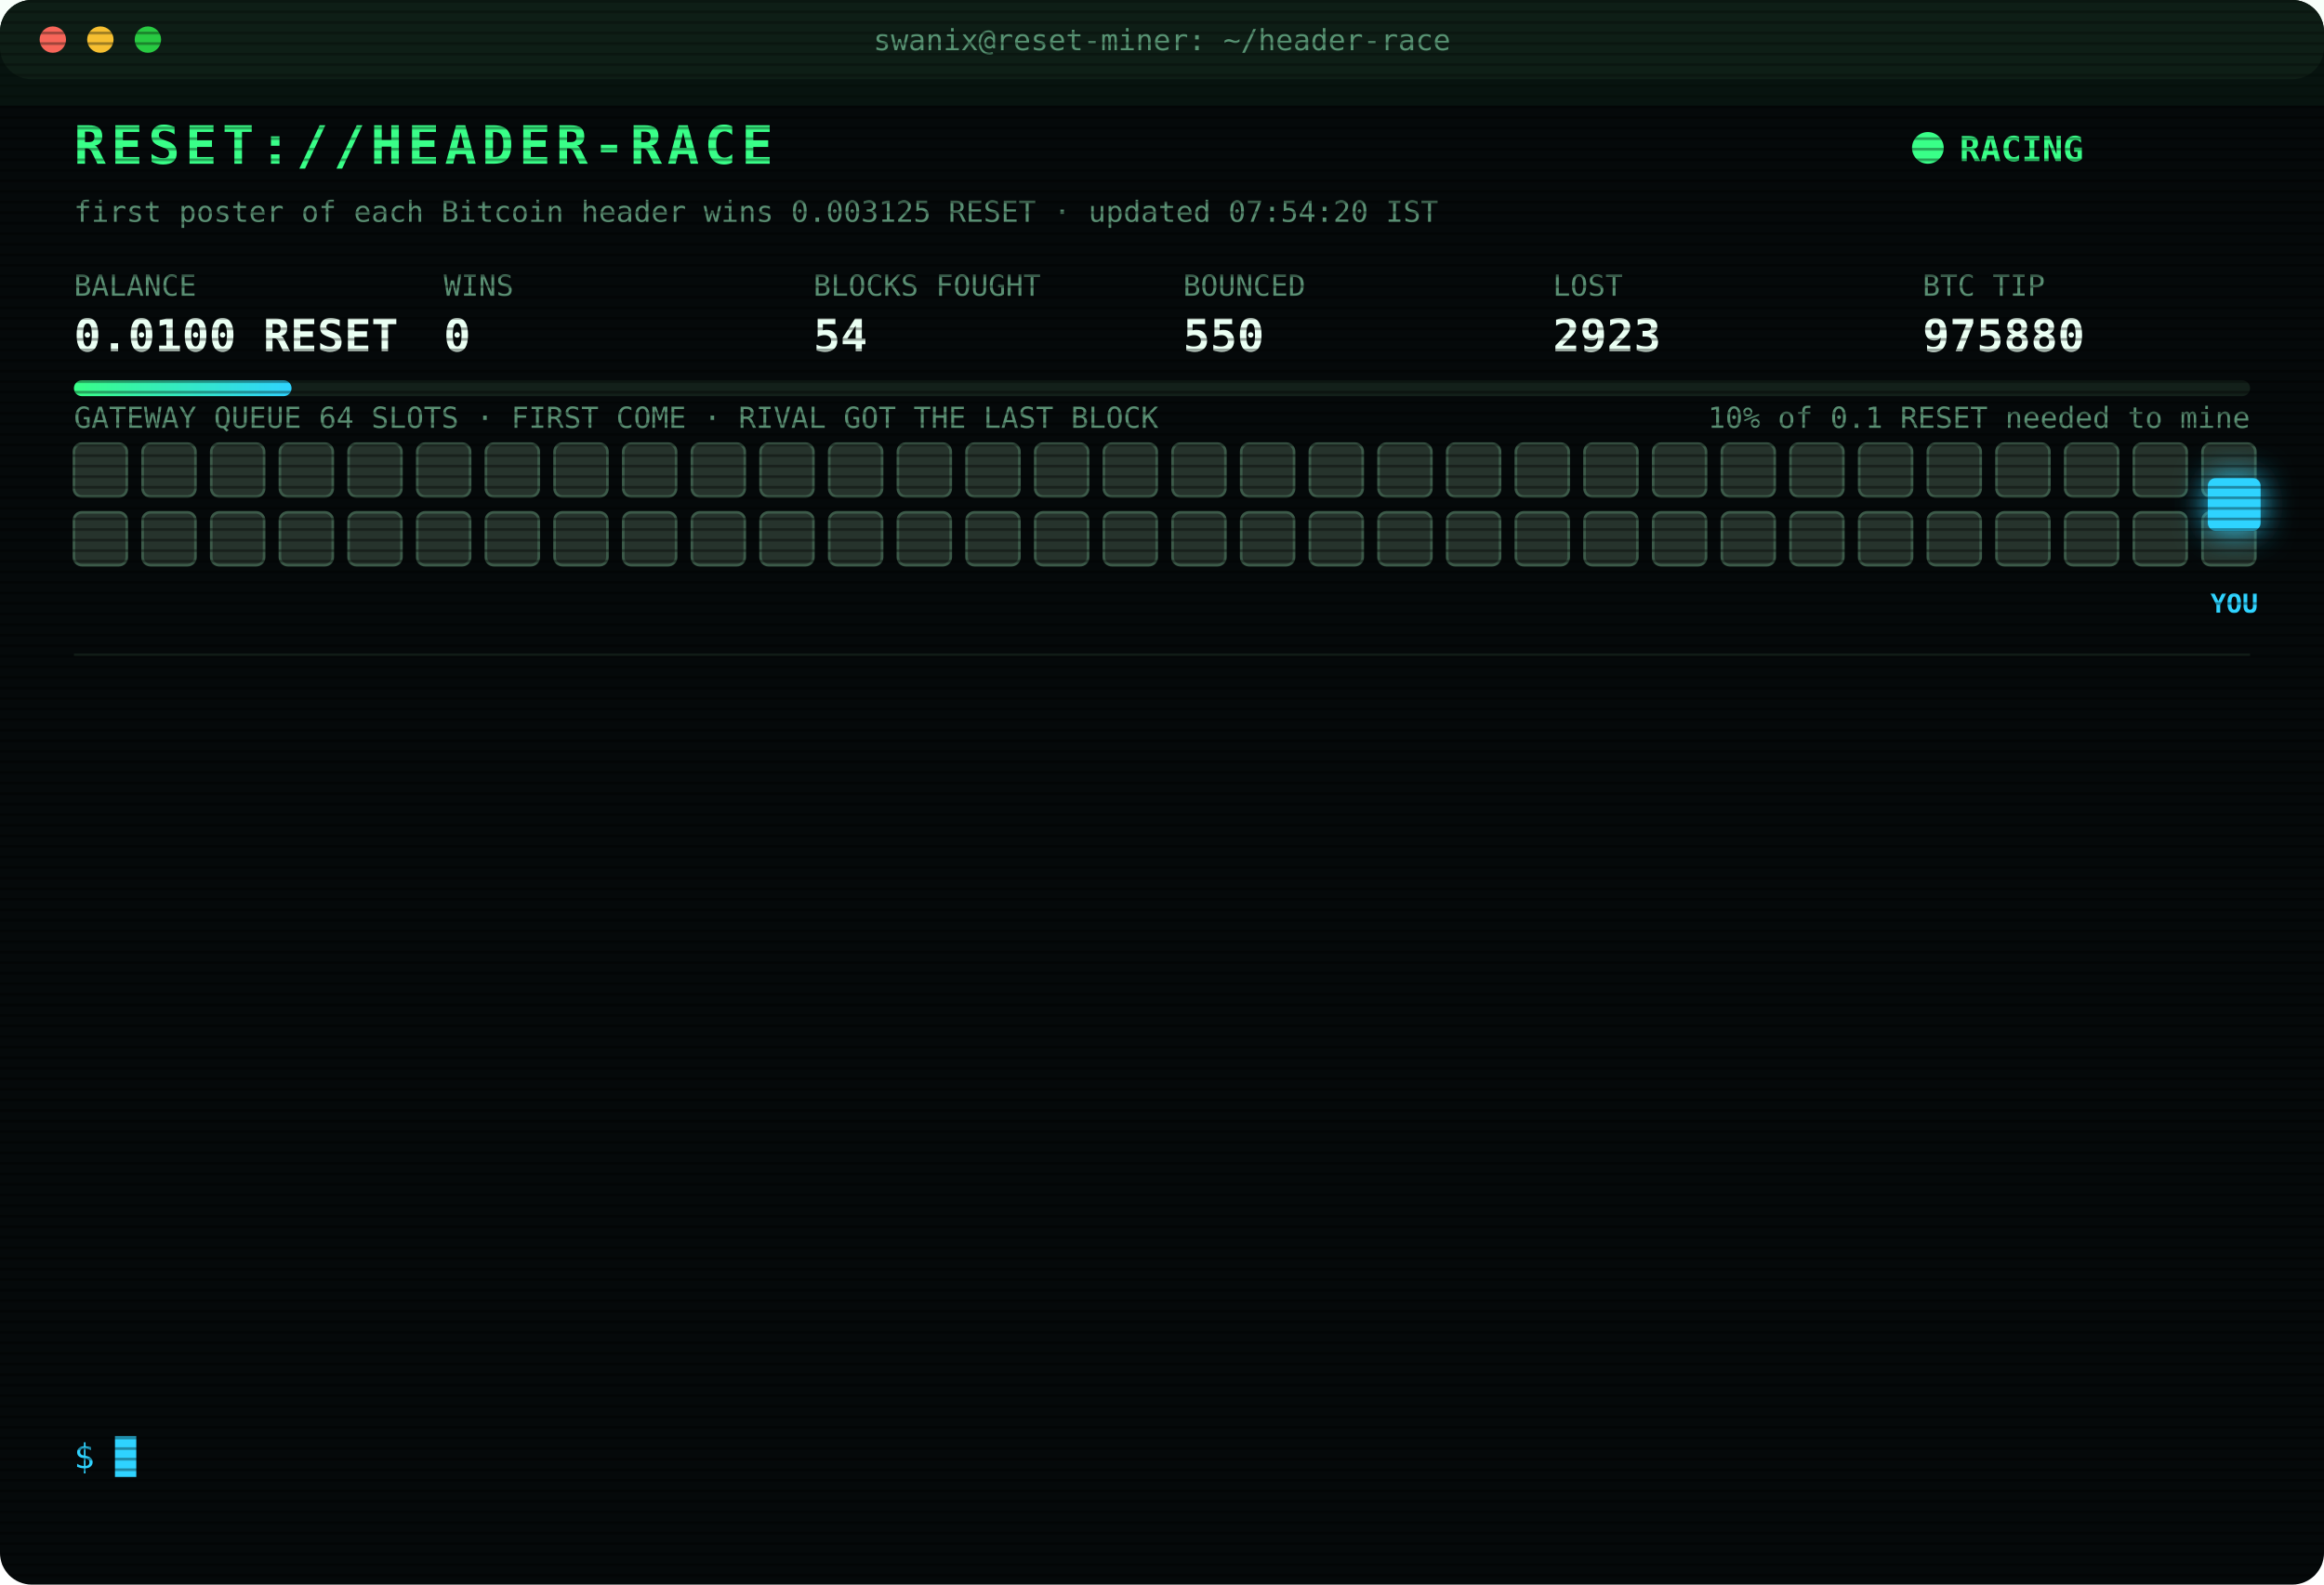
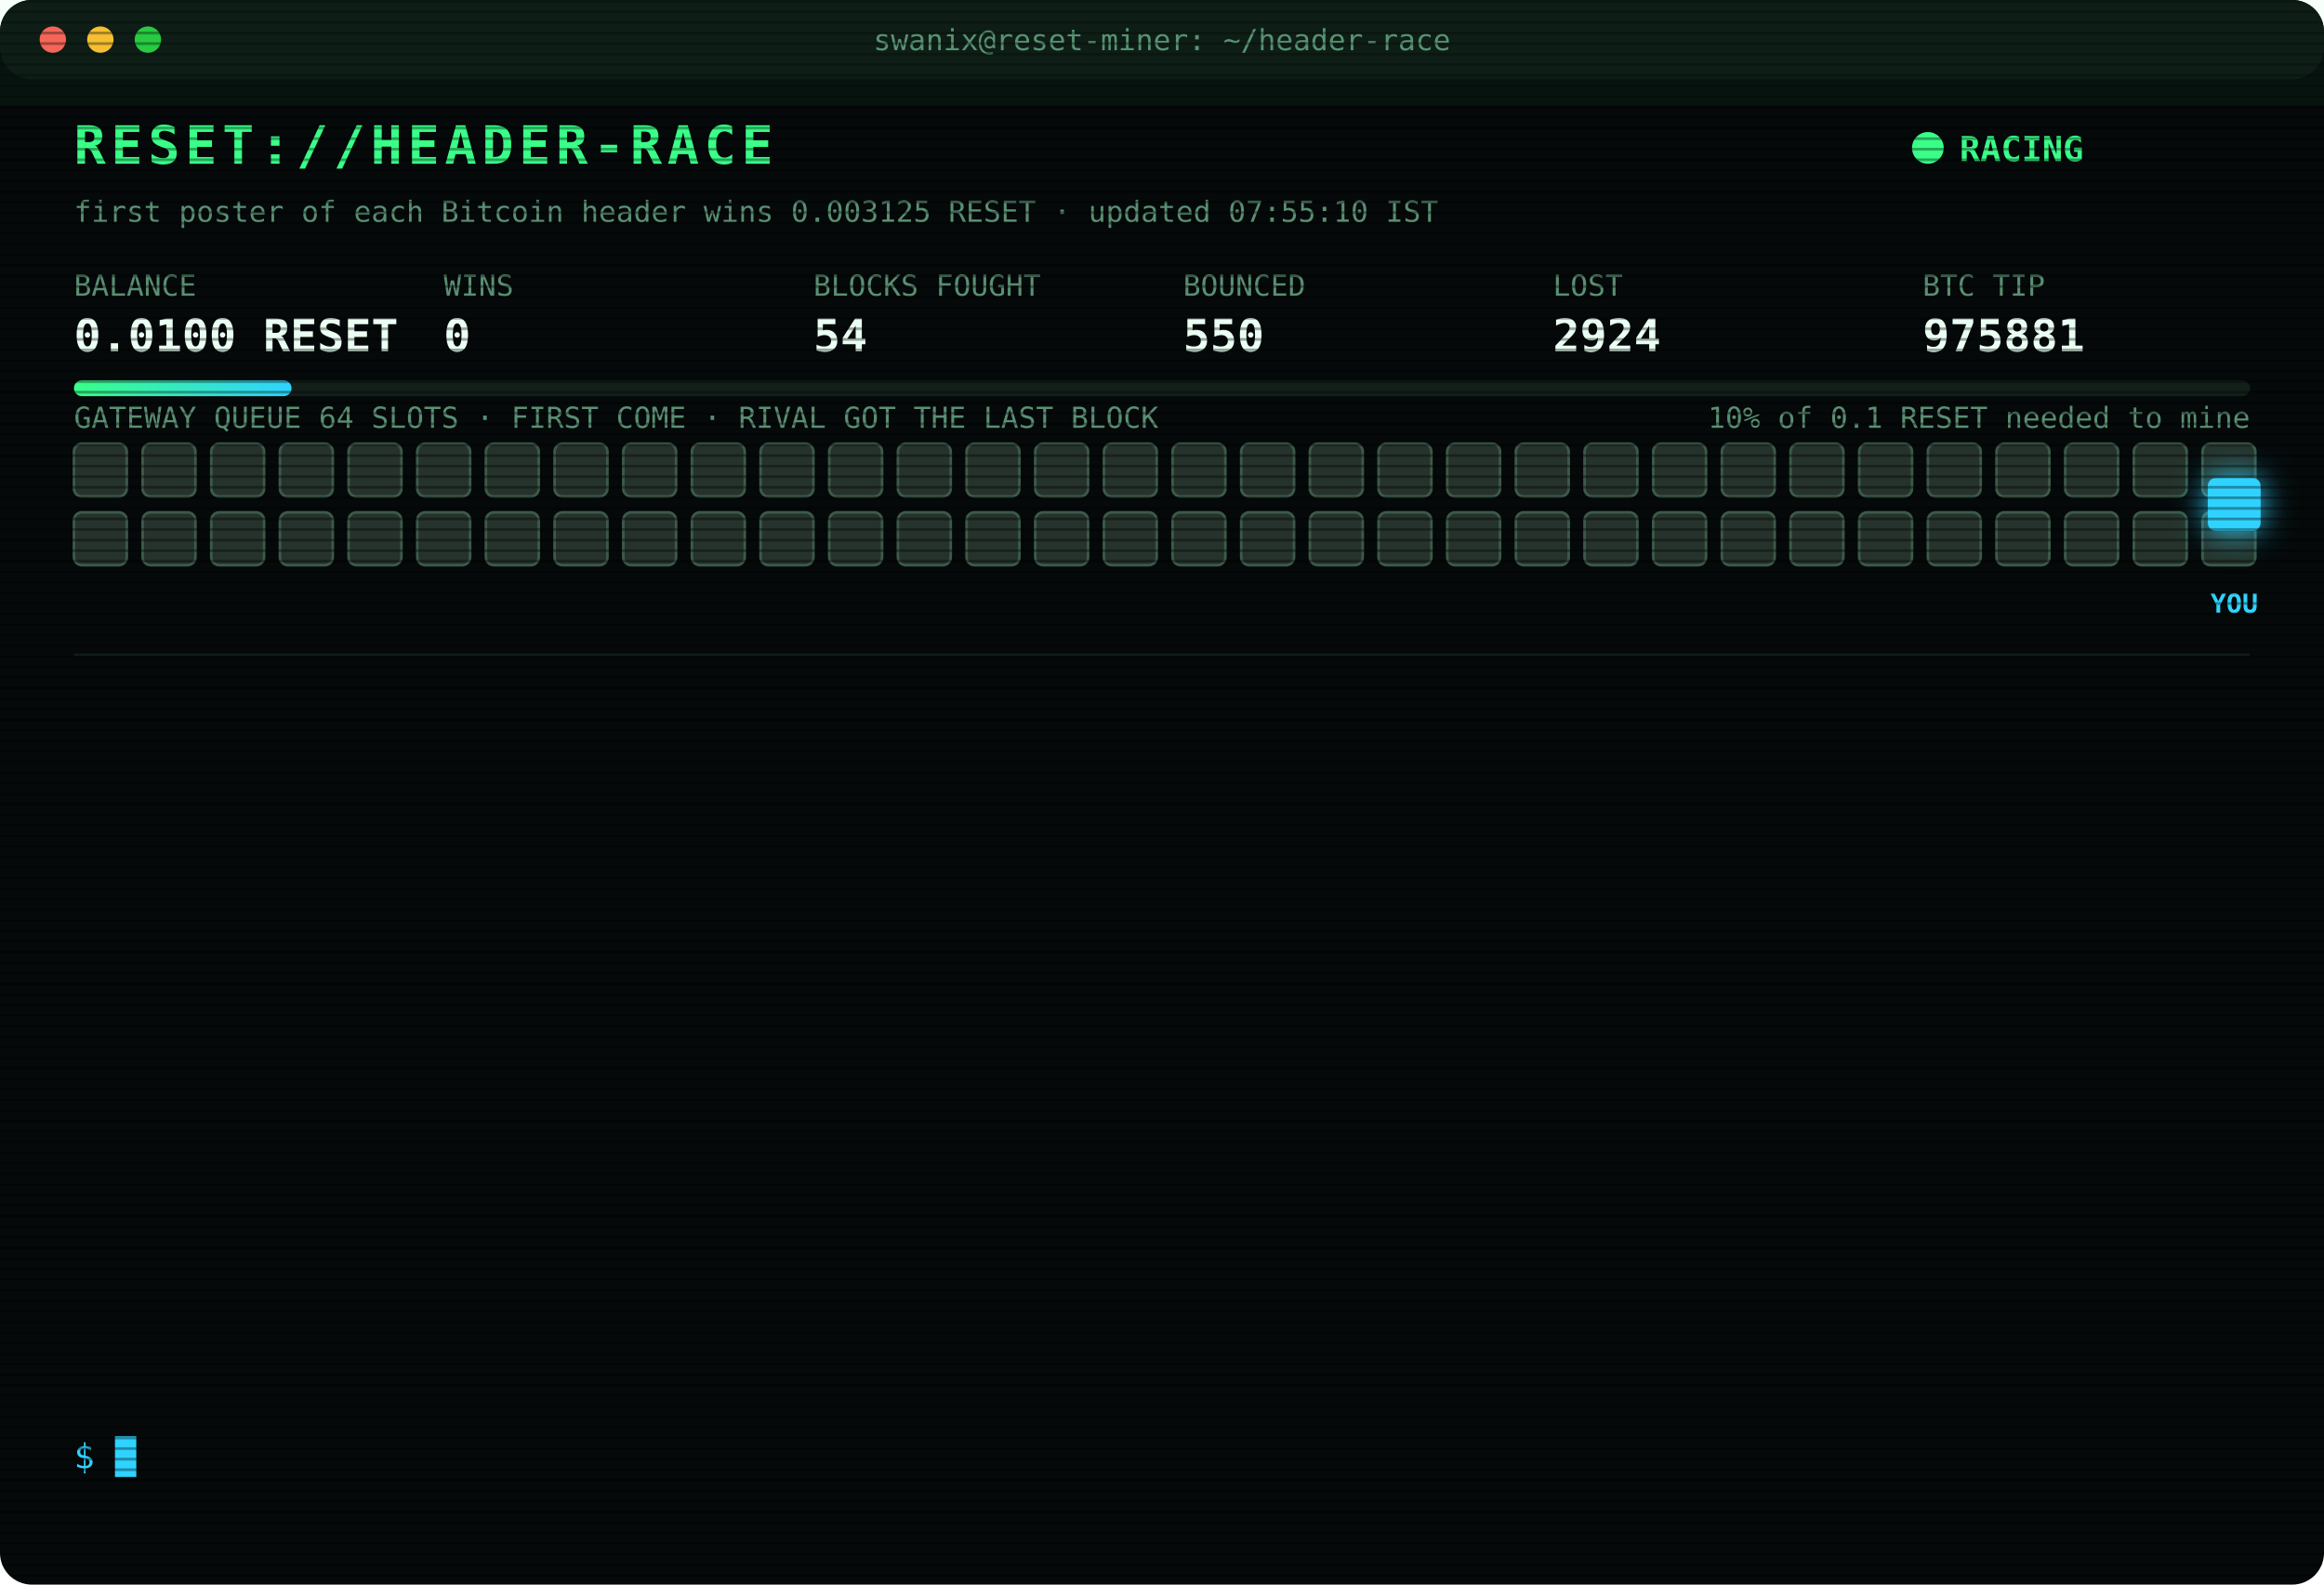
<svg xmlns="http://www.w3.org/2000/svg" width="880" height="600" viewBox="0 0 880 600" font-family="ui-monospace,SFMono-Regular,Menlo,Consolas,monospace">
  <style>
text{font-size:13px;fill:#7CFFB2}
.title{font-size:20px;font-weight:700;fill:#39FF88;letter-spacing:2px;animation:glitch 3s infinite steps(1)}
.sub{fill:#2fd3ff}.k{fill:#5a8f73;font-size:11px}.v{font-size:17px;font-weight:700;fill:#eafff3}
.ts{fill:#3f6b56}.boot{fill:#2fd3ff}.dim{fill:#5a8f73}.bad{fill:#ff4d6d}.warn{fill:#ffd23f}.mag{fill:#ff5cf0}.win{fill:#39FF88;font-weight:700}
.tag{font-size:10px;fill:#2fd3ff;font-weight:700}
.rival{fill:#26332c;stroke:#3c5a49;animation:jam 1.2s infinite alternate}
.idle{fill:#141c18;stroke:#22302a;animation:breathe 4s infinite}
.me{fill:#2fd3ff;filter:drop-shadow(0 0 6px #2fd3ff)}
.hover{animation:nudge 1.1s infinite ease-in-out}.bounce{animation:kick 1.4s infinite}
.ln{opacity:0;animation:in .4s forwards}
.cur{animation:blink 1s infinite steps(1)}
.scan{animation:scan 6s infinite linear}
.led{animation:blink 1.4s infinite}
@keyframes in{from{opacity:0;transform:translateX(-6px)}to{opacity:1;transform:none}}
@keyframes blink{50%{opacity:0}}
@keyframes jam{to{fill:#33463b}}
@keyframes breathe{50%{opacity:.4}}
@keyframes nudge{50%{transform:translateX(-10px)}}
@keyframes kick{0%,100%{transform:none}30%{transform:translateX(-14px)}55%{transform:translateX(10px) translateY(-6px)}}
@keyframes glitch{0%,92%{transform:none}93%{transform:translateX(2px);fill:#ff4d6d}95%{transform:translateX(-2px);fill:#2fd3ff}97%{transform:none}}
@keyframes scan{from{transform:translateY(-40px)}to{transform:translateY(600px)}}
</style>
  <defs>
    <pattern id="sl" width="4" height="4" patternUnits="userSpaceOnUse">
      <rect width="4" height="1" fill="#000" opacity=".35" />
    </pattern>
    <linearGradient id="bar">
      <stop offset="0" stop-color="#39FF88" />
      <stop offset="1" stop-color="#2fd3ff" />
    </linearGradient>
  </defs>
  <rect width="880" height="600" rx="12" fill="#05090a" />
  <rect width="880" height="30" rx="12" fill="#0d1512" />
  <circle cx="20" cy="15" r="5" fill="#ff5f57" />
  <circle cx="38" cy="15" r="5" fill="#febc2e" />
  <circle cx="56" cy="15" r="5" fill="#28c840" />
  <text x="440" y="19" text-anchor="middle" class="k">swanix@reset-miner: ~/header-race</text>
  <text x="28" y="62" class="title">RESET://HEADER-RACE</text>
  <circle class="led" cx="730" cy="56" r="6" fill="#39FF88" />
  <text x="742" y="61" class="win">RACING</text>
-   <text x="28" y="84" class="k">first poster of each Bitcoin header wins 0.003125 RESET · updated 07:54:20 IST</text>
+   <text x="28" y="84" class="k">first poster of each Bitcoin header wins 0.003125 RESET · updated 07:55:10 IST</text>
  <text x="28" y="112" class="k">BALANCE</text>
  <text x="28" y="133" class="v">0.0100 RESET</text>
  <text x="168" y="112" class="k">WINS</text>
  <text x="168" y="133" class="v">0</text>
  <text x="308" y="112" class="k">BLOCKS FOUGHT</text>
  <text x="308" y="133" class="v">54</text>
  <text x="448" y="112" class="k">BOUNCED</text>
  <text x="448" y="133" class="v">550</text>
  <text x="588" y="112" class="k">LOST</text>
-   <text x="588" y="133" class="v">2923</text>
+   <text x="588" y="133" class="v">2924</text>
  <text x="728" y="112" class="k">BTC TIP</text>
-   <text x="728" y="133" class="v">975880</text>
+   <text x="728" y="133" class="v">975881</text>
  <rect x="28" y="144" width="824" height="6" rx="3" fill="#13201a" />
  <rect x="28" y="144" width="82.4" height="6" rx="3" fill="url(#bar)" />
  <text x="852" y="162" text-anchor="end" class="k">10% of 0.1 RESET needed to mine</text>
  <text x="28" y="162" class="k">GATEWAY QUEUE 64 SLOTS · FIRST COME · RIVAL GOT THE LAST BLOCK</text>
  <rect class="rival" x="28" y="168" width="20" height="20" rx="3" style="animation-delay:0.00s" />
  <rect class="rival" x="54" y="168" width="20" height="20" rx="3" style="animation-delay:0.05s" />
  <rect class="rival" x="80" y="168" width="20" height="20" rx="3" style="animation-delay:0.10s" />
  <rect class="rival" x="106" y="168" width="20" height="20" rx="3" style="animation-delay:0.15s" />
  <rect class="rival" x="132" y="168" width="20" height="20" rx="3" style="animation-delay:0.20s" />
  <rect class="rival" x="158" y="168" width="20" height="20" rx="3" style="animation-delay:0.25s" />
  <rect class="rival" x="184" y="168" width="20" height="20" rx="3" style="animation-delay:0.30s" />
  <rect class="rival" x="210" y="168" width="20" height="20" rx="3" style="animation-delay:0.35s" />
  <rect class="rival" x="236" y="168" width="20" height="20" rx="3" style="animation-delay:0.40s" />
  <rect class="rival" x="262" y="168" width="20" height="20" rx="3" style="animation-delay:0.45s" />
  <rect class="rival" x="288" y="168" width="20" height="20" rx="3" style="animation-delay:0.50s" />
  <rect class="rival" x="314" y="168" width="20" height="20" rx="3" style="animation-delay:0.55s" />
  <rect class="rival" x="340" y="168" width="20" height="20" rx="3" style="animation-delay:0.60s" />
  <rect class="rival" x="366" y="168" width="20" height="20" rx="3" style="animation-delay:0.65s" />
  <rect class="rival" x="392" y="168" width="20" height="20" rx="3" style="animation-delay:0.70s" />
  <rect class="rival" x="418" y="168" width="20" height="20" rx="3" style="animation-delay:0.75s" />
  <rect class="rival" x="444" y="168" width="20" height="20" rx="3" style="animation-delay:0.80s" />
  <rect class="rival" x="470" y="168" width="20" height="20" rx="3" style="animation-delay:0.85s" />
  <rect class="rival" x="496" y="168" width="20" height="20" rx="3" style="animation-delay:0.90s" />
  <rect class="rival" x="522" y="168" width="20" height="20" rx="3" style="animation-delay:0.95s" />
  <rect class="rival" x="548" y="168" width="20" height="20" rx="3" style="animation-delay:1.00s" />
  <rect class="rival" x="574" y="168" width="20" height="20" rx="3" style="animation-delay:1.05s" />
  <rect class="rival" x="600" y="168" width="20" height="20" rx="3" style="animation-delay:1.10s" />
  <rect class="rival" x="626" y="168" width="20" height="20" rx="3" style="animation-delay:1.15s" />
  <rect class="rival" x="652" y="168" width="20" height="20" rx="3" style="animation-delay:1.20s" />
  <rect class="rival" x="678" y="168" width="20" height="20" rx="3" style="animation-delay:1.25s" />
  <rect class="rival" x="704" y="168" width="20" height="20" rx="3" style="animation-delay:1.30s" />
  <rect class="rival" x="730" y="168" width="20" height="20" rx="3" style="animation-delay:1.35s" />
  <rect class="rival" x="756" y="168" width="20" height="20" rx="3" style="animation-delay:1.40s" />
  <rect class="rival" x="782" y="168" width="20" height="20" rx="3" style="animation-delay:1.45s" />
  <rect class="rival" x="808" y="168" width="20" height="20" rx="3" style="animation-delay:1.50s" />
  <rect class="rival" x="834" y="168" width="20" height="20" rx="3" style="animation-delay:1.55s" />
  <rect class="rival" x="28" y="194" width="20" height="20" rx="3" style="animation-delay:1.60s" />
  <rect class="rival" x="54" y="194" width="20" height="20" rx="3" style="animation-delay:1.65s" />
  <rect class="rival" x="80" y="194" width="20" height="20" rx="3" style="animation-delay:1.70s" />
  <rect class="rival" x="106" y="194" width="20" height="20" rx="3" style="animation-delay:1.75s" />
  <rect class="rival" x="132" y="194" width="20" height="20" rx="3" style="animation-delay:1.80s" />
  <rect class="rival" x="158" y="194" width="20" height="20" rx="3" style="animation-delay:1.85s" />
  <rect class="rival" x="184" y="194" width="20" height="20" rx="3" style="animation-delay:1.90s" />
  <rect class="rival" x="210" y="194" width="20" height="20" rx="3" style="animation-delay:1.95s" />
  <rect class="rival" x="236" y="194" width="20" height="20" rx="3" style="animation-delay:2.00s" />
  <rect class="rival" x="262" y="194" width="20" height="20" rx="3" style="animation-delay:2.05s" />
  <rect class="rival" x="288" y="194" width="20" height="20" rx="3" style="animation-delay:2.10s" />
  <rect class="rival" x="314" y="194" width="20" height="20" rx="3" style="animation-delay:2.15s" />
  <rect class="rival" x="340" y="194" width="20" height="20" rx="3" style="animation-delay:2.20s" />
  <rect class="rival" x="366" y="194" width="20" height="20" rx="3" style="animation-delay:2.25s" />
  <rect class="rival" x="392" y="194" width="20" height="20" rx="3" style="animation-delay:2.30s" />
  <rect class="rival" x="418" y="194" width="20" height="20" rx="3" style="animation-delay:2.35s" />
  <rect class="rival" x="444" y="194" width="20" height="20" rx="3" style="animation-delay:2.40s" />
  <rect class="rival" x="470" y="194" width="20" height="20" rx="3" style="animation-delay:2.45s" />
  <rect class="rival" x="496" y="194" width="20" height="20" rx="3" style="animation-delay:2.50s" />
  <rect class="rival" x="522" y="194" width="20" height="20" rx="3" style="animation-delay:2.55s" />
  <rect class="rival" x="548" y="194" width="20" height="20" rx="3" style="animation-delay:2.60s" />
  <rect class="rival" x="574" y="194" width="20" height="20" rx="3" style="animation-delay:2.65s" />
  <rect class="rival" x="600" y="194" width="20" height="20" rx="3" style="animation-delay:2.70s" />
  <rect class="rival" x="626" y="194" width="20" height="20" rx="3" style="animation-delay:2.75s" />
  <rect class="rival" x="652" y="194" width="20" height="20" rx="3" style="animation-delay:2.80s" />
  <rect class="rival" x="678" y="194" width="20" height="20" rx="3" style="animation-delay:2.85s" />
  <rect class="rival" x="704" y="194" width="20" height="20" rx="3" style="animation-delay:2.90s" />
  <rect class="rival" x="730" y="194" width="20" height="20" rx="3" style="animation-delay:2.95s" />
  <rect class="rival" x="756" y="194" width="20" height="20" rx="3" style="animation-delay:3.00s" />
  <rect class="rival" x="782" y="194" width="20" height="20" rx="3" style="animation-delay:3.05s" />
  <rect class="rival" x="808" y="194" width="20" height="20" rx="3" style="animation-delay:3.10s" />
  <rect class="rival" x="834" y="194" width="20" height="20" rx="3" style="animation-delay:3.15s" />
  <g class="hover">
    <rect class="me" x="836" y="181" width="20" height="20" rx="3" />
    <text class="tag" x="846" y="232" text-anchor="middle">YOU</text>
  </g>
  <line x1="28" x2="852" y1="248" y2="248" stroke="#13201a" />
  <g class="ln" style="animation-delay:0.40s">
-     <text x="28" y="270" class="ts">06:06:54</text>
-     <text x="104" y="270" class="bad">[LOST] #975864 taken by a rival miner</text>
+     <text x="28" y="270" class="ts">06:11:40</text>
+     <text x="104" y="270" class="bad">[LOST] #975866 taken by a rival miner</text>
  </g>
  <g class="ln" style="animation-delay:0.65s">
-     <text x="28" y="292" class="ts">06:11:40</text>
-     <text x="104" y="292" class="bad">[LOST] #975866 taken by a rival miner</text>
+     <text x="28" y="292" class="ts">06:26:32</text>
+     <text x="104" y="292" class="bad">[LOST] #975867 taken by a rival miner</text>
  </g>
  <g class="ln" style="animation-delay:0.90s">
-     <text x="28" y="314" class="ts">06:26:32</text>
-     <text x="104" y="314" class="bad">[LOST] #975867 taken by a rival miner</text>
+     <text x="28" y="314" class="ts">06:29:34</text>
+     <text x="104" y="314" class="bad">[LOST] #975868 taken by a rival miner</text>
  </g>
  <g class="ln" style="animation-delay:1.15s">
-     <text x="28" y="336" class="ts">06:29:34</text>
-     <text x="104" y="336" class="bad">[LOST] #975868 taken by a rival miner</text>
+     <text x="28" y="336" class="ts">06:30:44</text>
+     <text x="104" y="336" class="bad">[LOST] #975869 taken by a rival miner</text>
  </g>
  <g class="ln" style="animation-delay:1.40s">
-     <text x="28" y="358" class="ts">06:30:44</text>
-     <text x="104" y="358" class="bad">[LOST] #975869 taken by a rival miner</text>
+     <text x="28" y="358" class="ts">06:32:58</text>
+     <text x="104" y="358" class="bad">[LOST] #975870 taken by a rival miner</text>
  </g>
  <g class="ln" style="animation-delay:1.65s">
-     <text x="28" y="380" class="ts">06:32:58</text>
-     <text x="104" y="380" class="bad">[LOST] #975870 taken by a rival miner</text>
+     <text x="28" y="380" class="ts">07:06:29</text>
+     <text x="104" y="380" class="bad">[LOST] #975871 taken by a rival miner</text>
  </g>
  <g class="ln" style="animation-delay:1.90s">
-     <text x="28" y="402" class="ts">07:06:29</text>
-     <text x="104" y="402" class="bad">[LOST] #975871 taken by a rival miner</text>
+     <text x="28" y="402" class="ts">07:13:51</text>
+     <text x="104" y="402" class="bad">[LOST] #975874 taken by a rival miner</text>
  </g>
  <g class="ln" style="animation-delay:2.15s">
-     <text x="28" y="424" class="ts">07:13:51</text>
-     <text x="104" y="424" class="bad">[LOST] #975874 taken by a rival miner</text>
+     <text x="28" y="424" class="ts">07:29:53</text>
+     <text x="104" y="424" class="bad">[LOST] #975875 taken by a rival miner</text>
  </g>
  <g class="ln" style="animation-delay:2.40s">
-     <text x="28" y="446" class="ts">07:29:53</text>
-     <text x="104" y="446" class="bad">[LOST] #975875 taken by a rival miner</text>
+     <text x="28" y="446" class="ts">07:35:08</text>
+     <text x="104" y="446" class="bad">[LOST] #975876 taken by a rival miner</text>
  </g>
  <g class="ln" style="animation-delay:2.65s">
-     <text x="28" y="468" class="ts">07:35:08</text>
-     <text x="104" y="468" class="bad">[LOST] #975876 taken by a rival miner</text>
+     <text x="28" y="468" class="ts">07:40:37</text>
+     <text x="104" y="468" class="bad">[LOST] #975877 taken by a rival miner</text>
  </g>
  <g class="ln" style="animation-delay:2.90s">
-     <text x="28" y="490" class="ts">07:40:37</text>
-     <text x="104" y="490" class="bad">[LOST] #975877 taken by a rival miner</text>
+     <text x="28" y="490" class="ts">07:46:57</text>
+     <text x="104" y="490" class="bad">[LOST] #975878 taken by a rival miner</text>
  </g>
  <g class="ln" style="animation-delay:3.15s">
-     <text x="28" y="512" class="ts">07:46:57</text>
-     <text x="104" y="512" class="bad">[LOST] #975878 taken by a rival miner</text>
+     <text x="28" y="512" class="ts">07:54:20</text>
+     <text x="104" y="512" class="bad">[LOST] #975880 taken by a rival miner</text>
  </g>
  <g class="ln" style="animation-delay:3.40s">
-     <text x="28" y="534" class="ts">07:54:20</text>
-     <text x="104" y="534" class="bad">[LOST] #975880 taken by a rival miner</text>
+     <text x="28" y="534" class="ts">07:55:10</text>
+     <text x="104" y="534" class="bad">[LOST] #975881 taken by a rival miner</text>
  </g>
  <text x="28" y="556" class="sub">$ <tspan class="cur">█</tspan>
  </text>
  <rect width="880" height="600" rx="12" fill="url(#sl)" pointer-events="none" />
  <rect class="scan" width="880" height="40" fill="#39FF88" opacity=".04" />
</svg>
